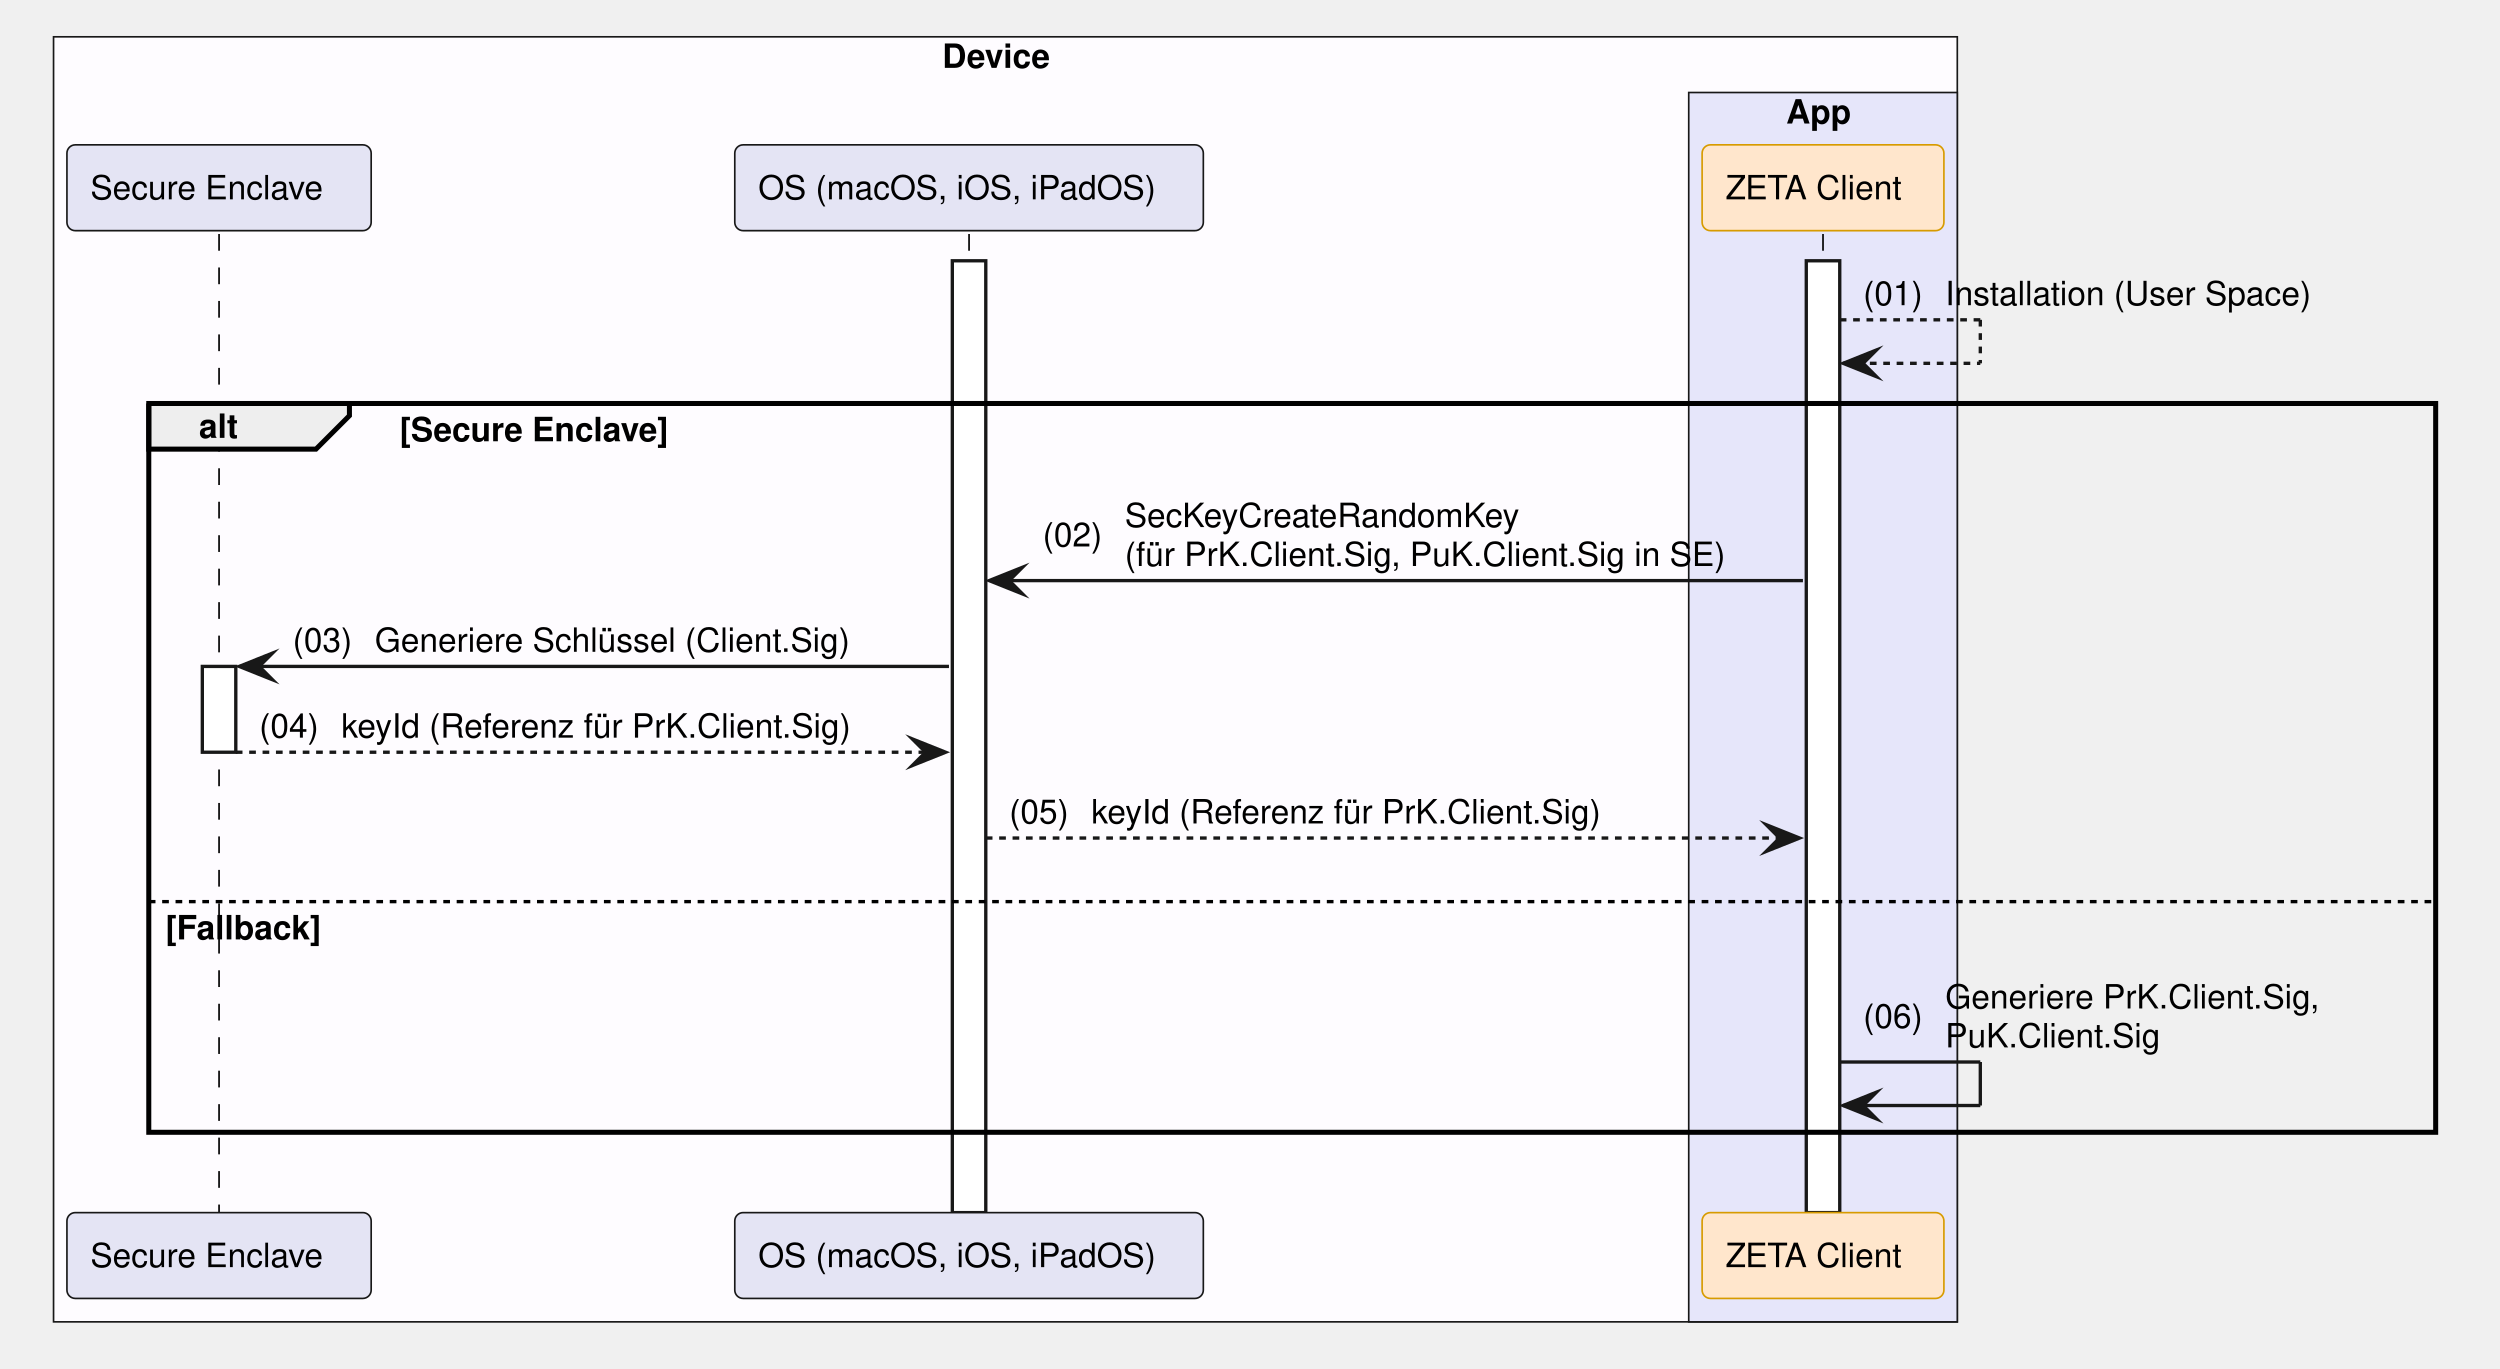
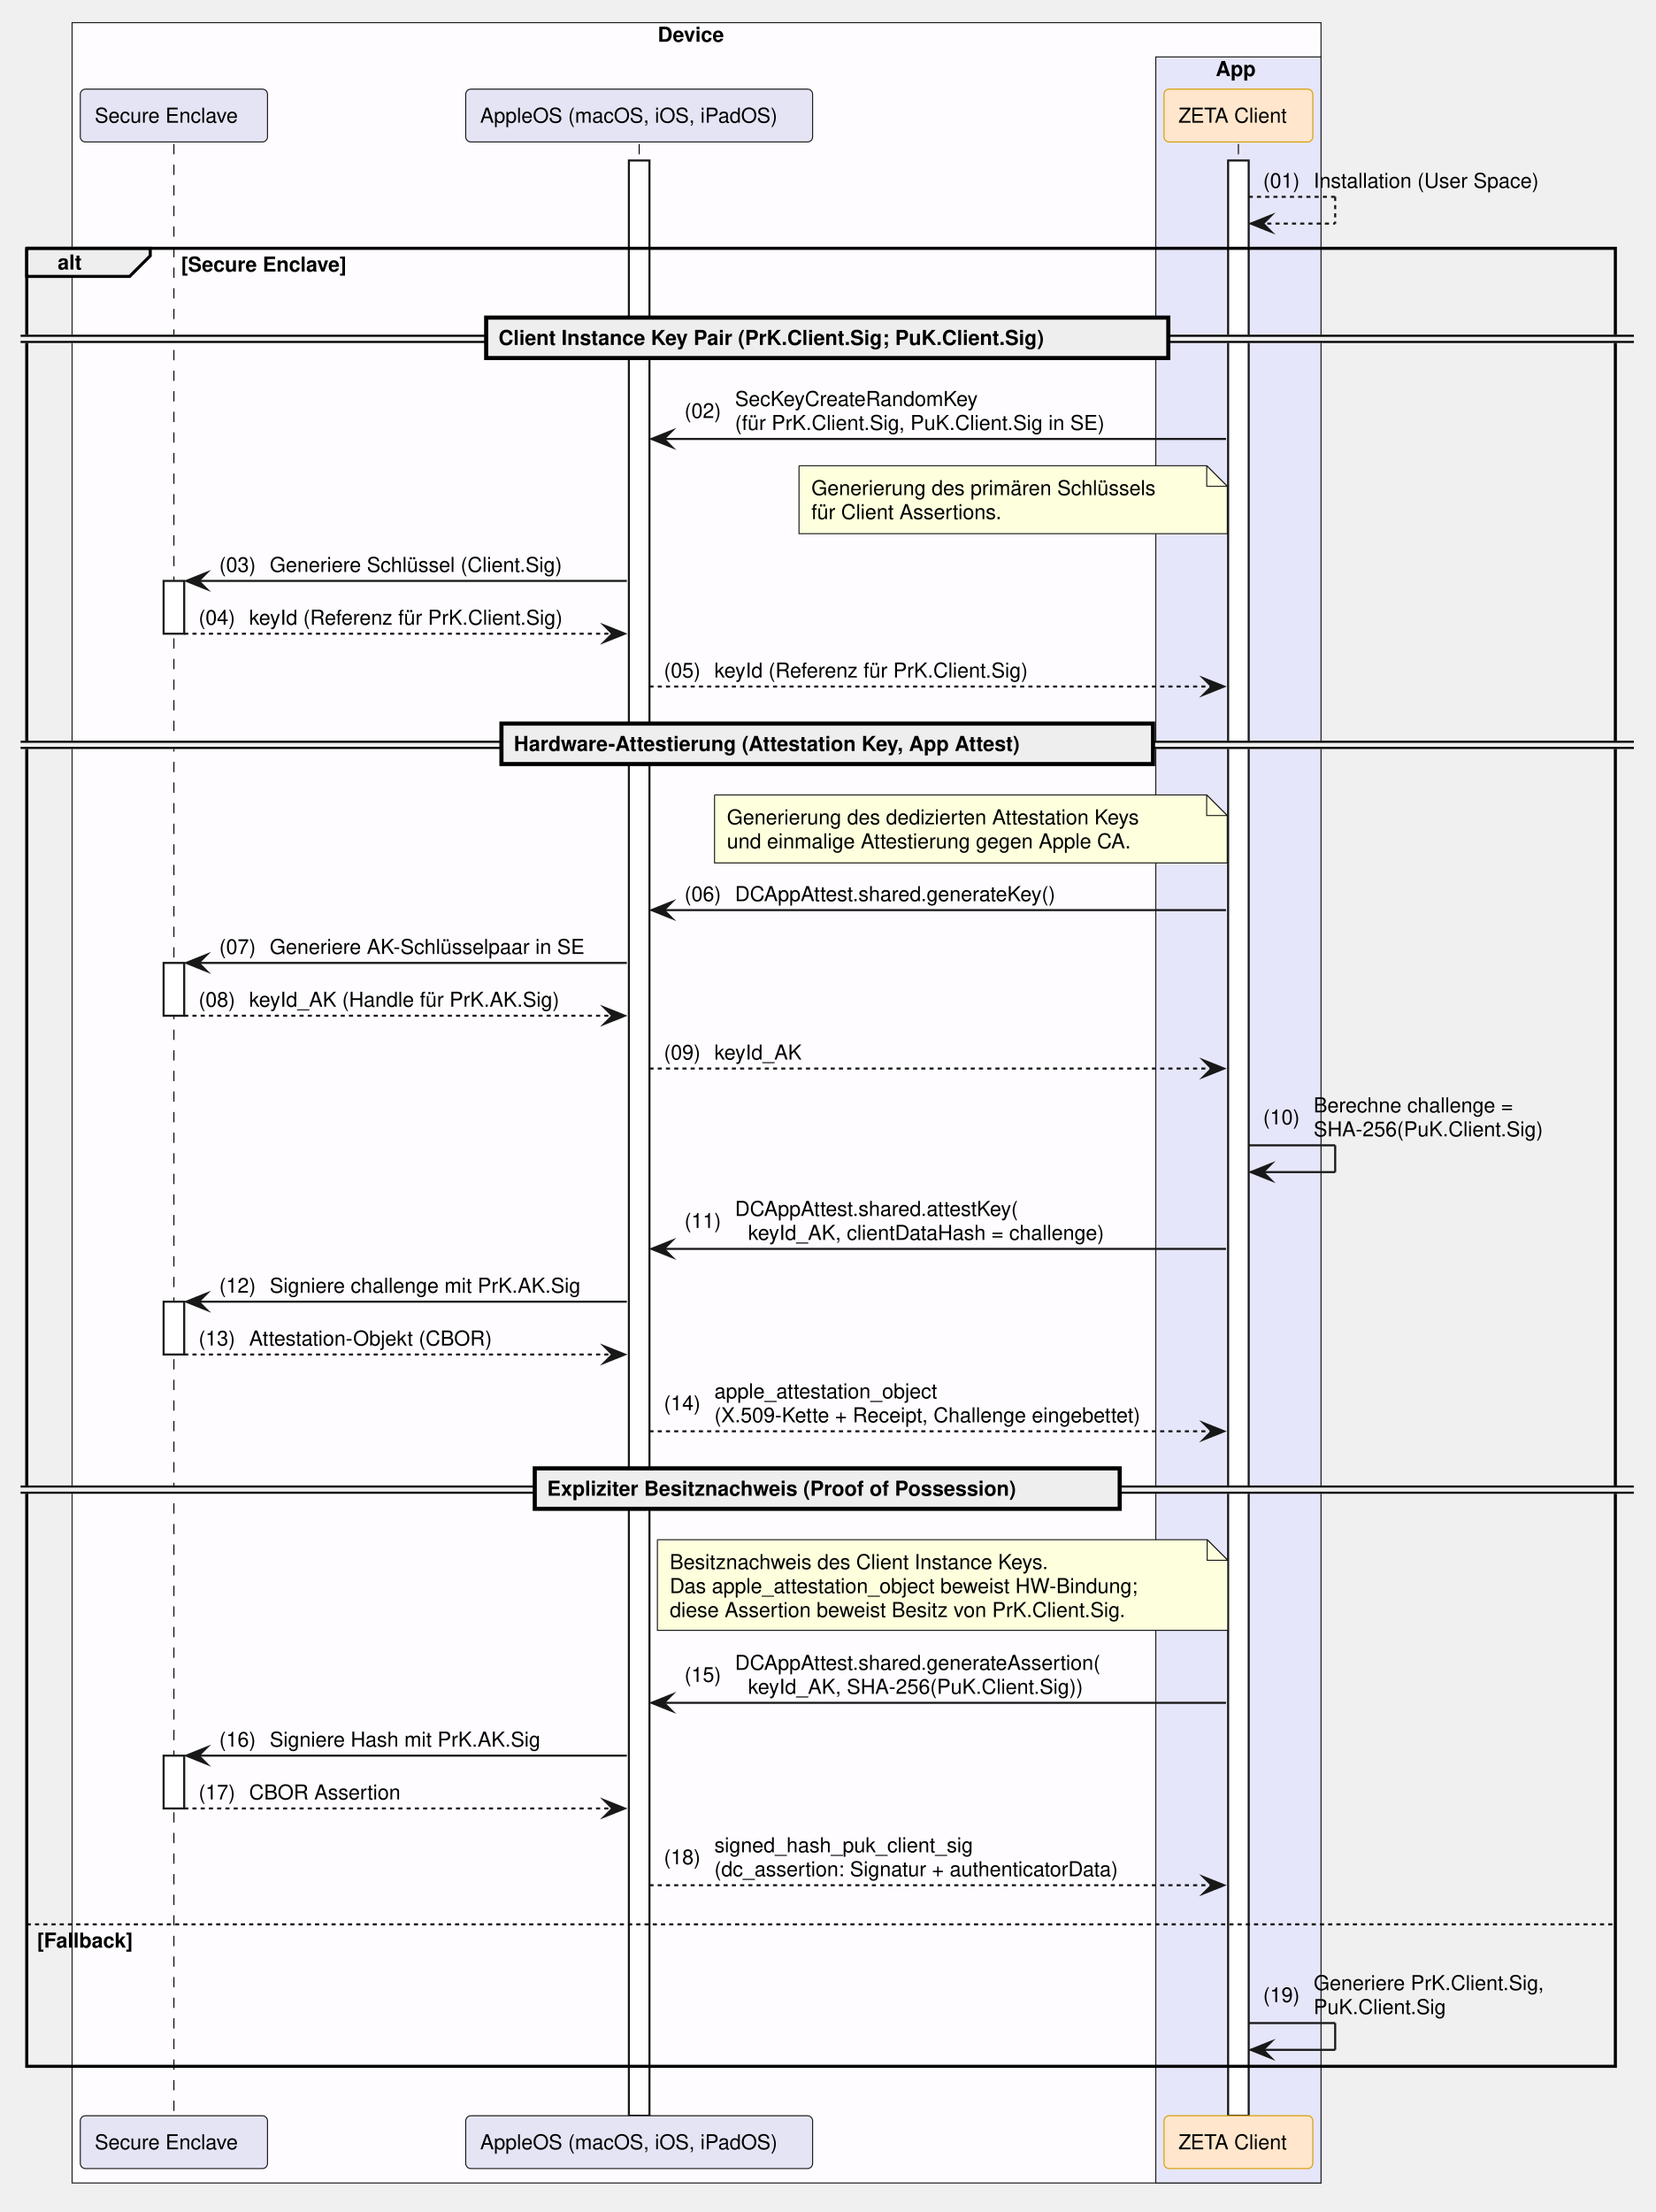
- <svg xmlns="http://www.w3.org/2000/svg" contentStyleType="text/css" data-diagram-type="SEQUENCE" height="409px" preserveAspectRatio="none" style="width:747px;height:409px;background:#FFFFFF;" version="1.1" viewBox="0 0 747 409" width="747px" zoomAndPan="magnify">
+ <svg xmlns="http://www.w3.org/2000/svg" contentStyleType="text/css" data-diagram-type="SEQUENCE" height="1074px" preserveAspectRatio="none" style="width:804px;height:1074px;background:#FFFFFF;" version="1.1" viewBox="0 0 804 1074" width="804px" zoomAndPan="magnify">
  <defs />
  <g>
-     <rect fill="#FEFCFF" height="383.969" style="stroke:#181818;stroke-width:0.5;" width="568.84" x="16" y="11" />
-     <text fill="#000000" font-family="Helvetica" font-size="10" font-weight="700" x="281.55" y="20.282">Device</text>
-     <rect fill="#E6E6FA" height="367.328" style="stroke:#181818;stroke-width:0.5;" width="80.247" x="504.593" y="27.641" />
-     <text fill="#000000" font-family="Helvetica" font-size="10" font-weight="700" x="533.688" y="36.923">App</text>
+     <rect fill="#FEFCFF" height="1048.906" style="stroke:#181818;stroke-width:0.5;" width="606.535" x="35" y="11" />
+     <text fill="#000000" font-family="Helvetica" font-size="10" font-weight="700" x="319.398" y="20.282">Device</text>
+     <rect fill="#E6E6FA" height="1032.266" style="stroke:#181818;stroke-width:0.5;" width="80.247" x="561.288" y="27.641" />
+     <text fill="#000000" font-family="Helvetica" font-size="10" font-weight="700" x="590.384" y="36.923">App</text>
    <g>
-       <rect fill="#000000" fill-opacity="0" height="292.406" width="8" x="61.955" y="69.922" />
-       <line style="stroke:#000000;stroke-width:0.5;stroke-dasharray:5,5;" x1="65.455" x2="65.455" y1="69.922" y2="362.328" />
+       <rect fill="#000000" fill-opacity="0" height="957.344" width="8" x="80.955" y="69.922" />
+       <line style="stroke:#000000;stroke-width:0.5;stroke-dasharray:5,5;" x1="84.455" x2="84.455" y1="69.922" y2="1027.266" />
    </g>
    <g>
-       <rect fill="#FFFFFF" height="25.641" style="stroke:#181818;stroke-width:1;" width="10" x="60.455" y="199.125" />
+       <rect fill="#FFFFFF" height="25.641" style="stroke:#181818;stroke-width:1;" width="10" x="79.455" y="282.047" />
    </g>
    <g>
-       <rect fill="#000000" fill-opacity="0" height="292.406" width="8" x="286.053" y="69.922" />
-       <line style="stroke:#000000;stroke-width:0.5;stroke-dasharray:5,5;" x1="289.553" x2="289.553" y1="69.922" y2="362.328" />
+       <rect fill="#FFFFFF" height="25.641" style="stroke:#181818;stroke-width:1;" width="10" x="79.455" y="467.531" />
    </g>
    <g>
-       <rect fill="#FFFFFF" height="284.406" style="stroke:#181818;stroke-width:1;" width="10" x="284.553" y="77.922" />
+       <rect fill="#FFFFFF" height="25.641" style="stroke:#181818;stroke-width:1;" width="10" x="79.455" y="632.016" />
    </g>
    <g>
-       <rect fill="#000000" fill-opacity="0" height="292.406" width="8" x="541.216" y="69.922" />
-       <line style="stroke:#000000;stroke-width:0.5;stroke-dasharray:5,5;" x1="544.716" x2="544.716" y1="69.922" y2="362.328" />
+       <rect fill="#FFFFFF" height="25.641" style="stroke:#181818;stroke-width:1;" width="10" x="79.455" y="852.422" />
    </g>
    <g>
-       <rect fill="#FFFFFF" height="284.406" style="stroke:#181818;stroke-width:1;" width="10" x="539.716" y="77.922" />
+       <rect fill="#000000" fill-opacity="0" height="957.344" width="8" x="306.904" y="69.922" />
+       <line style="stroke:#000000;stroke-width:0.5;stroke-dasharray:5,5;" x1="310.404" x2="310.404" y1="69.922" y2="1027.266" />
    </g>
-     <rect fill="#E4E4F4" height="25.641" rx="2.5" ry="2.5" style="stroke:#181818;stroke-width:0.5;" width="90.909" x="20" y="43.281" />
-     <text fill="#000000" font-family="Helvetica" font-size="10" x="27" y="59.563">Secure Enclave</text>
-     <rect fill="#E4E4F4" height="25.641" rx="2.5" ry="2.5" style="stroke:#181818;stroke-width:0.5;" width="140.001" x="219.553" y="43.281" />
-     <text fill="#000000" font-family="Helvetica" font-size="10" x="226.553" y="59.563">OS (macOS, iOS, iPadOS)</text>
-     <rect fill="#FFE6CC" height="25.641" rx="2.5" ry="2.5" style="stroke:#D79B00;stroke-width:0.5;" width="72.247" x="508.593" y="43.281" />
-     <text fill="#000000" font-family="Helvetica" font-size="10" x="515.593" y="59.563">ZETA Client</text>
-     <rect fill="#E4E4F4" height="25.641" rx="2.5" ry="2.5" style="stroke:#181818;stroke-width:0.5;" width="90.909" x="20" y="362.328" />
-     <text fill="#000000" font-family="Helvetica" font-size="10" x="27" y="378.61">Secure Enclave</text>
-     <rect fill="#E4E4F4" height="25.641" rx="2.5" ry="2.5" style="stroke:#181818;stroke-width:0.5;" width="140.001" x="219.553" y="362.328" />
-     <text fill="#000000" font-family="Helvetica" font-size="10" x="226.553" y="378.61">OS (macOS, iOS, iPadOS)</text>
-     <rect fill="#FFE6CC" height="25.641" rx="2.5" ry="2.5" style="stroke:#D79B00;stroke-width:0.5;" width="72.247" x="508.593" y="362.328" />
-     <text fill="#000000" font-family="Helvetica" font-size="10" x="515.593" y="378.61">ZETA Client</text>
-     <line style="stroke:#181818;stroke-width:1;stroke-dasharray:2,2;" x1="549.716" x2="591.716" y1="95.562" y2="95.562" />
-     <line style="stroke:#181818;stroke-width:1;stroke-dasharray:2,2;" x1="591.716" x2="591.716" y1="95.562" y2="108.562" />
-     <line style="stroke:#181818;stroke-width:1;stroke-dasharray:2,2;" x1="550.716" x2="591.716" y1="108.562" y2="108.562" />
-     <polygon fill="#181818" points="560.716,104.562,550.716,108.562,560.716,112.562,556.716,108.562" style="stroke:#181818;stroke-width:1;stroke-linejoin:miter;stroke-miterlimit:10;" />
-     <text fill="#000000" font-family="Helvetica" font-size="10" x="556.716" y="91.204">(01)</text>
-     <text fill="#000000" font-family="Helvetica" font-size="10" x="581.244" y="91.204">Installation (User Space)</text>
-     <path d="M44.455,120.562 L104.411,120.562 L104.411,124.203 L94.411,134.203 L44.455,134.203 L44.455,120.562" fill="#EEEEEE" style="stroke:#000000;stroke-width:1.5;" />
-     <rect fill="none" height="217.766" style="stroke:#000000;stroke-width:1.5;" width="683.324" x="44.455" y="120.562" />
-     <text fill="#000000" font-family="Helvetica" font-size="10" font-weight="700" x="59.455" y="130.845">alt</text>
-     <text fill="#000000" font-family="Helvetica" font-size="10" font-weight="700" x="119.411" y="131.845">[Secure Enclave]</text>
-     <line style="stroke:#000000;stroke-width:1;stroke-dasharray:2,2;" x1="44.455" x2="727.779" y1="269.406" y2="269.406" />
-     <text fill="#000000" font-family="Helvetica" font-size="10" font-weight="700" x="49.455" y="280.688">[Fallback]</text>
-     <polygon fill="#181818" points="305.553,169.484,295.553,173.484,305.553,177.484,301.553,173.484" style="stroke:#181818;stroke-width:1;stroke-linejoin:miter;stroke-miterlimit:10;" />
-     <line style="stroke:#181818;stroke-width:1;" x1="299.553" x2="538.716" y1="173.484" y2="173.484" />
-     <text fill="#000000" font-family="Helvetica" font-size="10" x="311.553" y="163.306">(02)</text>
-     <text fill="#000000" font-family="Helvetica" font-size="10" x="336.081" y="157.485">SecKeyCreateRandomKey</text>
-     <text fill="#000000" font-family="Helvetica" font-size="10" x="336.081" y="169.126">(für PrK.Client.Sig, PuK.Client.Sig in SE)</text>
-     <polygon fill="#181818" points="81.455,195.125,71.455,199.125,81.455,203.125,77.455,199.125" style="stroke:#181818;stroke-width:1;stroke-linejoin:miter;stroke-miterlimit:10;" />
-     <line style="stroke:#181818;stroke-width:1;" x1="75.455" x2="283.553" y1="199.125" y2="199.125" />
-     <text fill="#000000" font-family="Helvetica" font-size="10" x="87.455" y="194.767">(03)</text>
-     <text fill="#000000" font-family="Helvetica" font-size="10" x="111.982" y="194.767">Generiere Schlüssel (Client.Sig)</text>
-     <polygon fill="#181818" points="272.553,220.766,282.553,224.766,272.553,228.766,276.553,224.766" style="stroke:#181818;stroke-width:1;stroke-linejoin:miter;stroke-miterlimit:10;" />
-     <line style="stroke:#181818;stroke-width:1;stroke-dasharray:2,2;" x1="70.455" x2="278.553" y1="224.766" y2="224.766" />
-     <text fill="#000000" font-family="Helvetica" font-size="10" x="77.455" y="220.407">(04)</text>
-     <text fill="#000000" font-family="Helvetica" font-size="10" x="101.982" y="220.407">keyId (Referenz für PrK.Client.Sig)</text>
-     <polygon fill="#181818" points="527.716,246.406,537.716,250.406,527.716,254.406,531.716,250.406" style="stroke:#181818;stroke-width:1;stroke-linejoin:miter;stroke-miterlimit:10;" />
-     <line style="stroke:#181818;stroke-width:1;stroke-dasharray:2,2;" x1="294.553" x2="533.716" y1="250.406" y2="250.406" />
-     <text fill="#000000" font-family="Helvetica" font-size="10" x="301.553" y="246.048">(05)</text>
-     <text fill="#000000" font-family="Helvetica" font-size="10" x="326.081" y="246.048">keyId (Referenz für PrK.Client.Sig)</text>
-     <line style="stroke:#181818;stroke-width:1;" x1="549.716" x2="591.716" y1="317.328" y2="317.328" />
-     <line style="stroke:#181818;stroke-width:1;" x1="591.716" x2="591.716" y1="317.328" y2="330.328" />
-     <line style="stroke:#181818;stroke-width:1;" x1="550.716" x2="591.716" y1="330.328" y2="330.328" />
-     <polygon fill="#181818" points="560.716,326.328,550.716,330.328,560.716,334.328,556.716,330.328" style="stroke:#181818;stroke-width:1;stroke-linejoin:miter;stroke-miterlimit:10;" />
-     <text fill="#000000" font-family="Helvetica" font-size="10" x="556.716" y="307.149">(06)</text>
-     <text fill="#000000" font-family="Helvetica" font-size="10" x="581.244" y="301.329">Generiere PrK.Client.Sig,</text>
-     <text fill="#000000" font-family="Helvetica" font-size="10" x="581.244" y="312.97">PuK.Client.Sig</text>
+     <g>
+       <rect fill="#FFFFFF" height="949.344" style="stroke:#181818;stroke-width:1;" width="10" x="305.404" y="77.922" />
+     </g>
+     <g>
+       <rect fill="#000000" fill-opacity="0" height="957.344" width="8" x="597.912" y="69.922" />
+       <line style="stroke:#000000;stroke-width:0.5;stroke-dasharray:5,5;" x1="601.412" x2="601.412" y1="69.922" y2="1027.266" />
+     </g>
+     <g>
+       <rect fill="#FFFFFF" height="949.344" style="stroke:#181818;stroke-width:1;" width="10" x="596.412" y="77.922" />
+     </g>
+     <rect fill="#E4E4F4" height="25.641" rx="2.5" ry="2.5" style="stroke:#181818;stroke-width:0.5;" width="90.909" x="39" y="43.281" />
+     <text fill="#000000" font-family="Helvetica" font-size="10" x="46" y="59.563">Secure Enclave</text>
+     <rect fill="#E4E4F4" height="25.641" rx="2.5" ry="2.5" style="stroke:#181818;stroke-width:0.5;" width="168.468" x="226.17" y="43.281" />
+     <text fill="#000000" font-family="Helvetica" font-size="10" x="233.17" y="59.563">AppleOS (macOS, iOS, iPadOS)</text>
+     <rect fill="#FFE6CC" height="25.641" rx="2.5" ry="2.5" style="stroke:#D79B00;stroke-width:0.5;" width="72.247" x="565.288" y="43.281" />
+     <text fill="#000000" font-family="Helvetica" font-size="10" x="572.288" y="59.563">ZETA Client</text>
+     <rect fill="#E4E4F4" height="25.641" rx="2.5" ry="2.5" style="stroke:#181818;stroke-width:0.5;" width="90.909" x="39" y="1027.266" />
+     <text fill="#000000" font-family="Helvetica" font-size="10" x="46" y="1043.548">Secure Enclave</text>
+     <rect fill="#E4E4F4" height="25.641" rx="2.5" ry="2.5" style="stroke:#181818;stroke-width:0.5;" width="168.468" x="226.17" y="1027.266" />
+     <text fill="#000000" font-family="Helvetica" font-size="10" x="233.17" y="1043.548">AppleOS (macOS, iOS, iPadOS)</text>
+     <rect fill="#FFE6CC" height="25.641" rx="2.5" ry="2.5" style="stroke:#D79B00;stroke-width:0.5;" width="72.247" x="565.288" y="1027.266" />
+     <text fill="#000000" font-family="Helvetica" font-size="10" x="572.288" y="1043.548">ZETA Client</text>
+     <line style="stroke:#181818;stroke-width:1;stroke-dasharray:2,2;" x1="606.412" x2="648.412" y1="95.562" y2="95.562" />
+     <line style="stroke:#181818;stroke-width:1;stroke-dasharray:2,2;" x1="648.412" x2="648.412" y1="95.562" y2="108.562" />
+     <line style="stroke:#181818;stroke-width:1;stroke-dasharray:2,2;" x1="607.412" x2="648.412" y1="108.562" y2="108.562" />
+     <polygon fill="#181818" points="617.412,104.562,607.412,108.562,617.412,112.562,613.412,108.562" style="stroke:#181818;stroke-width:1;stroke-linejoin:miter;stroke-miterlimit:10;" />
+     <text fill="#000000" font-family="Helvetica" font-size="10" x="613.412" y="91.204">(01)</text>
+     <text fill="#000000" font-family="Helvetica" font-size="10" x="637.939" y="91.204">Installation (User Space)</text>
+     <path d="M13,120.562 L72.956,120.562 L72.956,124.203 L62.956,134.203 L13,134.203 L13,120.562" fill="#EEEEEE" style="stroke:#000000;stroke-width:1.5;" />
+     <rect fill="none" height="882.703" style="stroke:#000000;stroke-width:1.5;" width="771.474" x="13" y="120.562" />
+     <text fill="#000000" font-family="Helvetica" font-size="10" font-weight="700" x="28" y="130.845">alt</text>
+     <text fill="#000000" font-family="Helvetica" font-size="10" font-weight="700" x="87.956" y="131.845">[Secure Enclave]</text>
+     <line style="stroke:#000000;stroke-width:1;stroke-dasharray:2,2;" x1="13" x2="784.474" y1="934.344" y2="934.344" />
+     <text fill="#000000" font-family="Helvetica" font-size="10" font-weight="700" x="18" y="945.626">[Fallback]</text>
+     <rect fill="#EEEEEE" height="3" style="stroke:#EEEEEE;stroke-width:1;" width="783.474" x="10" y="163.023" />
+     <line style="stroke:#000000;stroke-width:1;" x1="10" x2="793.474" y1="163.023" y2="163.023" />
+     <line style="stroke:#000000;stroke-width:1;" x1="10" x2="793.474" y1="166.023" y2="166.023" />
+     <rect fill="#EEEEEE" height="19.641" style="stroke:#000000;stroke-width:2;" width="331.271" x="236.102" y="154.203" />
+     <text fill="#000000" font-family="Helvetica" font-size="10" font-weight="700" x="242.102" y="167.485">Client Instance Key Pair (PrK.Client.Sig; PuK.Client.Sig)</text>
+     <polygon fill="#181818" points="326.404,209.125,316.404,213.125,326.404,217.125,322.404,213.125" style="stroke:#181818;stroke-width:1;stroke-linejoin:miter;stroke-miterlimit:10;" />
+     <line style="stroke:#181818;stroke-width:1;" x1="320.404" x2="595.412" y1="213.125" y2="213.125" />
+     <text fill="#000000" font-family="Helvetica" font-size="10" x="332.404" y="202.946">(02)</text>
+     <text fill="#000000" font-family="Helvetica" font-size="10" x="356.931" y="197.126">SecKeyCreateRandomKey</text>
+     <text fill="#000000" font-family="Helvetica" font-size="10" x="356.931" y="208.767">(für PrK.Client.Sig, PuK.Client.Sig in SE)</text>
+     <path d="M388.029,226.125 L388.029,259.125 L596.029,259.125 L596.029,236.125 L586.029,226.125 L388.029,226.125" fill="#FEFFDD" style="stroke:#181818;stroke-width:0.5;" />
+     <path d="M586.029,226.125 L586.029,236.125 L596.029,236.125 L586.029,226.125" fill="#FEFFDD" style="stroke:#181818;stroke-width:0.5;" />
+     <text fill="#000000" font-family="Helvetica" font-size="10" x="394.029" y="240.407">Generierung des primären Schlüssels</text>
+     <text fill="#000000" font-family="Helvetica" font-size="10" x="394.029" y="252.048">für Client Assertions.</text>
+     <polygon fill="#181818" points="100.455,278.047,90.455,282.047,100.455,286.047,96.455,282.047" style="stroke:#181818;stroke-width:1;stroke-linejoin:miter;stroke-miterlimit:10;" />
+     <line style="stroke:#181818;stroke-width:1;" x1="94.455" x2="304.404" y1="282.047" y2="282.047" />
+     <text fill="#000000" font-family="Helvetica" font-size="10" x="106.455" y="277.688">(03)</text>
+     <text fill="#000000" font-family="Helvetica" font-size="10" x="130.982" y="277.688">Generiere Schlüssel (Client.Sig)</text>
+     <polygon fill="#181818" points="293.404,303.688,303.404,307.688,293.404,311.688,297.404,307.688" style="stroke:#181818;stroke-width:1;stroke-linejoin:miter;stroke-miterlimit:10;" />
+     <line style="stroke:#181818;stroke-width:1;stroke-dasharray:2,2;" x1="89.455" x2="299.404" y1="307.688" y2="307.688" />
+     <text fill="#000000" font-family="Helvetica" font-size="10" x="96.455" y="303.329">(04)</text>
+     <text fill="#000000" font-family="Helvetica" font-size="10" x="120.982" y="303.329">keyId (Referenz für PrK.Client.Sig)</text>
+     <polygon fill="#181818" points="584.412,329.328,594.412,333.328,584.412,337.328,588.412,333.328" style="stroke:#181818;stroke-width:1;stroke-linejoin:miter;stroke-miterlimit:10;" />
+     <line style="stroke:#181818;stroke-width:1;stroke-dasharray:2,2;" x1="315.404" x2="590.412" y1="333.328" y2="333.328" />
+     <text fill="#000000" font-family="Helvetica" font-size="10" x="322.404" y="328.97">(05)</text>
+     <text fill="#000000" font-family="Helvetica" font-size="10" x="346.931" y="328.97">keyId (Referenz für PrK.Client.Sig)</text>
+     <rect fill="#EEEEEE" height="3" style="stroke:#EEEEEE;stroke-width:1;" width="783.474" x="10" y="360.148" />
+     <line style="stroke:#000000;stroke-width:1;" x1="10" x2="793.474" y1="360.148" y2="360.148" />
+     <line style="stroke:#000000;stroke-width:1;" x1="10" x2="793.474" y1="363.148" y2="363.148" />
+     <rect fill="#EEEEEE" height="19.641" style="stroke:#000000;stroke-width:2;" width="316.437" x="243.519" y="351.328" />
+     <text fill="#000000" font-family="Helvetica" font-size="10" font-weight="700" x="249.519" y="364.61">Hardware-Attestierung (Attestation Key, App Attest)</text>
+     <path d="M347.003,385.969 L347.003,418.969 L596.003,418.969 L596.003,395.969 L586.003,385.969 L347.003,385.969" fill="#FEFFDD" style="stroke:#181818;stroke-width:0.5;" />
+     <path d="M586.003,385.969 L586.003,395.969 L596.003,395.969 L586.003,385.969" fill="#FEFFDD" style="stroke:#181818;stroke-width:0.5;" />
+     <text fill="#000000" font-family="Helvetica" font-size="10" x="353.003" y="400.251">Generierung des dedizierten Attestation Keys</text>
+     <text fill="#000000" font-family="Helvetica" font-size="10" x="353.003" y="411.892">und einmalige Attestierung gegen Apple CA.</text>
+     <polygon fill="#181818" points="326.404,437.891,316.404,441.891,326.404,445.891,322.404,441.891" style="stroke:#181818;stroke-width:1;stroke-linejoin:miter;stroke-miterlimit:10;" />
+     <line style="stroke:#181818;stroke-width:1;" x1="320.404" x2="595.412" y1="441.891" y2="441.891" />
+     <text fill="#000000" font-family="Helvetica" font-size="10" x="332.404" y="437.532">(06)</text>
+     <text fill="#000000" font-family="Helvetica" font-size="10" x="356.931" y="437.532">DCAppAttest.shared.generateKey()</text>
+     <polygon fill="#181818" points="100.455,463.531,90.455,467.531,100.455,471.531,96.455,467.531" style="stroke:#181818;stroke-width:1;stroke-linejoin:miter;stroke-miterlimit:10;" />
+     <line style="stroke:#181818;stroke-width:1;" x1="94.455" x2="304.404" y1="467.531" y2="467.531" />
+     <text fill="#000000" font-family="Helvetica" font-size="10" x="106.455" y="463.173">(07)</text>
+     <text fill="#000000" font-family="Helvetica" font-size="10" x="130.982" y="463.173">Generiere AK-Schlüsselpaar in SE</text>
+     <polygon fill="#181818" points="293.404,489.172,303.404,493.172,293.404,497.172,297.404,493.172" style="stroke:#181818;stroke-width:1;stroke-linejoin:miter;stroke-miterlimit:10;" />
+     <line style="stroke:#181818;stroke-width:1;stroke-dasharray:2,2;" x1="89.455" x2="299.404" y1="493.172" y2="493.172" />
+     <text fill="#000000" font-family="Helvetica" font-size="10" x="96.455" y="488.813">(08)</text>
+     <text fill="#000000" font-family="Helvetica" font-size="10" x="120.982" y="488.813">keyId_AK (Handle für PrK.AK.Sig)</text>
+     <polygon fill="#181818" points="584.412,514.812,594.412,518.812,584.412,522.812,588.412,518.812" style="stroke:#181818;stroke-width:1;stroke-linejoin:miter;stroke-miterlimit:10;" />
+     <line style="stroke:#181818;stroke-width:1;stroke-dasharray:2,2;" x1="315.404" x2="590.412" y1="518.812" y2="518.812" />
+     <text fill="#000000" font-family="Helvetica" font-size="10" x="322.404" y="514.454">(09)</text>
+     <text fill="#000000" font-family="Helvetica" font-size="10" x="346.931" y="514.454">keyId_AK</text>
+     <line style="stroke:#181818;stroke-width:1;" x1="606.412" x2="648.412" y1="556.094" y2="556.094" />
+     <line style="stroke:#181818;stroke-width:1;" x1="648.412" x2="648.412" y1="556.094" y2="569.094" />
+     <line style="stroke:#181818;stroke-width:1;" x1="607.412" x2="648.412" y1="569.094" y2="569.094" />
+     <polygon fill="#181818" points="617.412,565.094,607.412,569.094,617.412,573.094,613.412,569.094" style="stroke:#181818;stroke-width:1;stroke-linejoin:miter;stroke-miterlimit:10;" />
+     <text fill="#000000" font-family="Helvetica" font-size="10" x="613.412" y="545.915">(10)</text>
+     <text fill="#000000" font-family="Helvetica" font-size="10" x="637.939" y="540.095">Berechne challenge =</text>
+     <text fill="#000000" font-family="Helvetica" font-size="10" x="637.939" y="551.735">SHA-256(PuK.Client.Sig)</text>
+     <polygon fill="#181818" points="326.404,602.375,316.404,606.375,326.404,610.375,322.404,606.375" style="stroke:#181818;stroke-width:1;stroke-linejoin:miter;stroke-miterlimit:10;" />
+     <line style="stroke:#181818;stroke-width:1;" x1="320.404" x2="595.412" y1="606.375" y2="606.375" />
+     <text fill="#000000" font-family="Helvetica" font-size="10" x="332.404" y="596.196">(11)</text>
+     <text fill="#000000" font-family="Helvetica" font-size="10" x="356.931" y="590.376">DCAppAttest.shared.attestKey(</text>
+     <text fill="#000000" font-family="Helvetica" font-size="10" x="363.289" y="602.017">keyId_AK, clientDataHash = challenge)</text>
+     <polygon fill="#181818" points="100.455,628.016,90.455,632.016,100.455,636.016,96.455,632.016" style="stroke:#181818;stroke-width:1;stroke-linejoin:miter;stroke-miterlimit:10;" />
+     <line style="stroke:#181818;stroke-width:1;" x1="94.455" x2="304.404" y1="632.016" y2="632.016" />
+     <text fill="#000000" font-family="Helvetica" font-size="10" x="106.455" y="627.657">(12)</text>
+     <text fill="#000000" font-family="Helvetica" font-size="10" x="130.982" y="627.657">Signiere challenge mit PrK.AK.Sig</text>
+     <polygon fill="#181818" points="293.404,653.656,303.404,657.656,293.404,661.656,297.404,657.656" style="stroke:#181818;stroke-width:1;stroke-linejoin:miter;stroke-miterlimit:10;" />
+     <line style="stroke:#181818;stroke-width:1;stroke-dasharray:2,2;" x1="89.455" x2="299.404" y1="657.656" y2="657.656" />
+     <text fill="#000000" font-family="Helvetica" font-size="10" x="96.455" y="653.298">(13)</text>
+     <text fill="#000000" font-family="Helvetica" font-size="10" x="120.982" y="653.298">Attestation-Objekt (CBOR)</text>
+     <polygon fill="#181818" points="584.412,690.938,594.412,694.938,584.412,698.938,588.412,694.938" style="stroke:#181818;stroke-width:1;stroke-linejoin:miter;stroke-miterlimit:10;" />
+     <line style="stroke:#181818;stroke-width:1;stroke-dasharray:2,2;" x1="315.404" x2="590.412" y1="694.938" y2="694.938" />
+     <text fill="#000000" font-family="Helvetica" font-size="10" x="322.404" y="684.759">(14)</text>
+     <text fill="#000000" font-family="Helvetica" font-size="10" x="346.931" y="678.938">apple_attestation_object</text>
+     <text fill="#000000" font-family="Helvetica" font-size="10" x="346.931" y="690.579">(X.509-Kette + Receipt, Challenge eingebettet)</text>
+     <rect fill="#EEEEEE" height="3" style="stroke:#EEEEEE;stroke-width:1;" width="783.474" x="10" y="721.758" />
+     <line style="stroke:#000000;stroke-width:1;" x1="10" x2="793.474" y1="721.758" y2="721.758" />
+     <line style="stroke:#000000;stroke-width:1;" x1="10" x2="793.474" y1="724.758" y2="724.758" />
+     <rect fill="#EEEEEE" height="19.641" style="stroke:#000000;stroke-width:2;" width="284.063" x="259.705" y="712.938" />
+     <text fill="#000000" font-family="Helvetica" font-size="10" font-weight="700" x="265.705" y="726.22">Expliziter Besitznachweis (Proof of Possession)</text>
+     <path d="M319.259,747.578 L319.259,791.578 L596.259,791.578 L596.259,757.578 L586.259,747.578 L319.259,747.578" fill="#FEFFDD" style="stroke:#181818;stroke-width:0.5;" />
+     <path d="M586.259,747.578 L586.259,757.578 L596.259,757.578 L586.259,747.578" fill="#FEFFDD" style="stroke:#181818;stroke-width:0.5;" />
+     <text fill="#000000" font-family="Helvetica" font-size="10" x="325.259" y="761.86">Besitznachweis des Client Instance Keys.</text>
+     <text fill="#000000" font-family="Helvetica" font-size="10" x="325.259" y="773.501">Das apple_attestation_object beweist HW-Bindung;</text>
+     <text fill="#000000" font-family="Helvetica" font-size="10" x="325.259" y="785.142">diese Assertion beweist Besitz von PrK.Client.Sig.</text>
+     <polygon fill="#181818" points="326.404,822.781,316.404,826.781,326.404,830.781,322.404,826.781" style="stroke:#181818;stroke-width:1;stroke-linejoin:miter;stroke-miterlimit:10;" />
+     <line style="stroke:#181818;stroke-width:1;" x1="320.404" x2="595.412" y1="826.781" y2="826.781" />
+     <text fill="#000000" font-family="Helvetica" font-size="10" x="332.404" y="816.602">(15)</text>
+     <text fill="#000000" font-family="Helvetica" font-size="10" x="356.931" y="810.782">DCAppAttest.shared.generateAssertion(</text>
+     <text fill="#000000" font-family="Helvetica" font-size="10" x="363.289" y="822.423">keyId_AK, SHA-256(PuK.Client.Sig))</text>
+     <polygon fill="#181818" points="100.455,848.422,90.455,852.422,100.455,856.422,96.455,852.422" style="stroke:#181818;stroke-width:1;stroke-linejoin:miter;stroke-miterlimit:10;" />
+     <line style="stroke:#181818;stroke-width:1;" x1="94.455" x2="304.404" y1="852.422" y2="852.422" />
+     <text fill="#000000" font-family="Helvetica" font-size="10" x="106.455" y="848.063">(16)</text>
+     <text fill="#000000" font-family="Helvetica" font-size="10" x="130.982" y="848.063">Signiere Hash mit PrK.AK.Sig</text>
+     <polygon fill="#181818" points="293.404,874.062,303.404,878.062,293.404,882.062,297.404,878.062" style="stroke:#181818;stroke-width:1;stroke-linejoin:miter;stroke-miterlimit:10;" />
+     <line style="stroke:#181818;stroke-width:1;stroke-dasharray:2,2;" x1="89.455" x2="299.404" y1="878.062" y2="878.062" />
+     <text fill="#000000" font-family="Helvetica" font-size="10" x="96.455" y="873.704">(17)</text>
+     <text fill="#000000" font-family="Helvetica" font-size="10" x="120.982" y="873.704">CBOR Assertion</text>
+     <polygon fill="#181818" points="584.412,911.344,594.412,915.344,584.412,919.344,588.412,915.344" style="stroke:#181818;stroke-width:1;stroke-linejoin:miter;stroke-miterlimit:10;" />
+     <line style="stroke:#181818;stroke-width:1;stroke-dasharray:2,2;" x1="315.404" x2="590.412" y1="915.344" y2="915.344" />
+     <text fill="#000000" font-family="Helvetica" font-size="10" x="322.404" y="905.165">(18)</text>
+     <text fill="#000000" font-family="Helvetica" font-size="10" x="346.931" y="899.345">signed_hash_puk_client_sig</text>
+     <text fill="#000000" font-family="Helvetica" font-size="10" x="346.931" y="910.985">(dc_assertion: Signatur + authenticatorData)</text>
+     <line style="stroke:#181818;stroke-width:1;" x1="606.412" x2="648.412" y1="982.266" y2="982.266" />
+     <line style="stroke:#181818;stroke-width:1;" x1="648.412" x2="648.412" y1="982.266" y2="995.266" />
+     <line style="stroke:#181818;stroke-width:1;" x1="607.412" x2="648.412" y1="995.266" y2="995.266" />
+     <polygon fill="#181818" points="617.412,991.266,607.412,995.266,617.412,999.266,613.412,995.266" style="stroke:#181818;stroke-width:1;stroke-linejoin:miter;stroke-miterlimit:10;" />
+     <text fill="#000000" font-family="Helvetica" font-size="10" x="613.412" y="972.087">(19)</text>
+     <text fill="#000000" font-family="Helvetica" font-size="10" x="637.939" y="966.267">Generiere PrK.Client.Sig,</text>
+     <text fill="#000000" font-family="Helvetica" font-size="10" x="637.939" y="977.907">PuK.Client.Sig</text>
  </g>
</svg>
